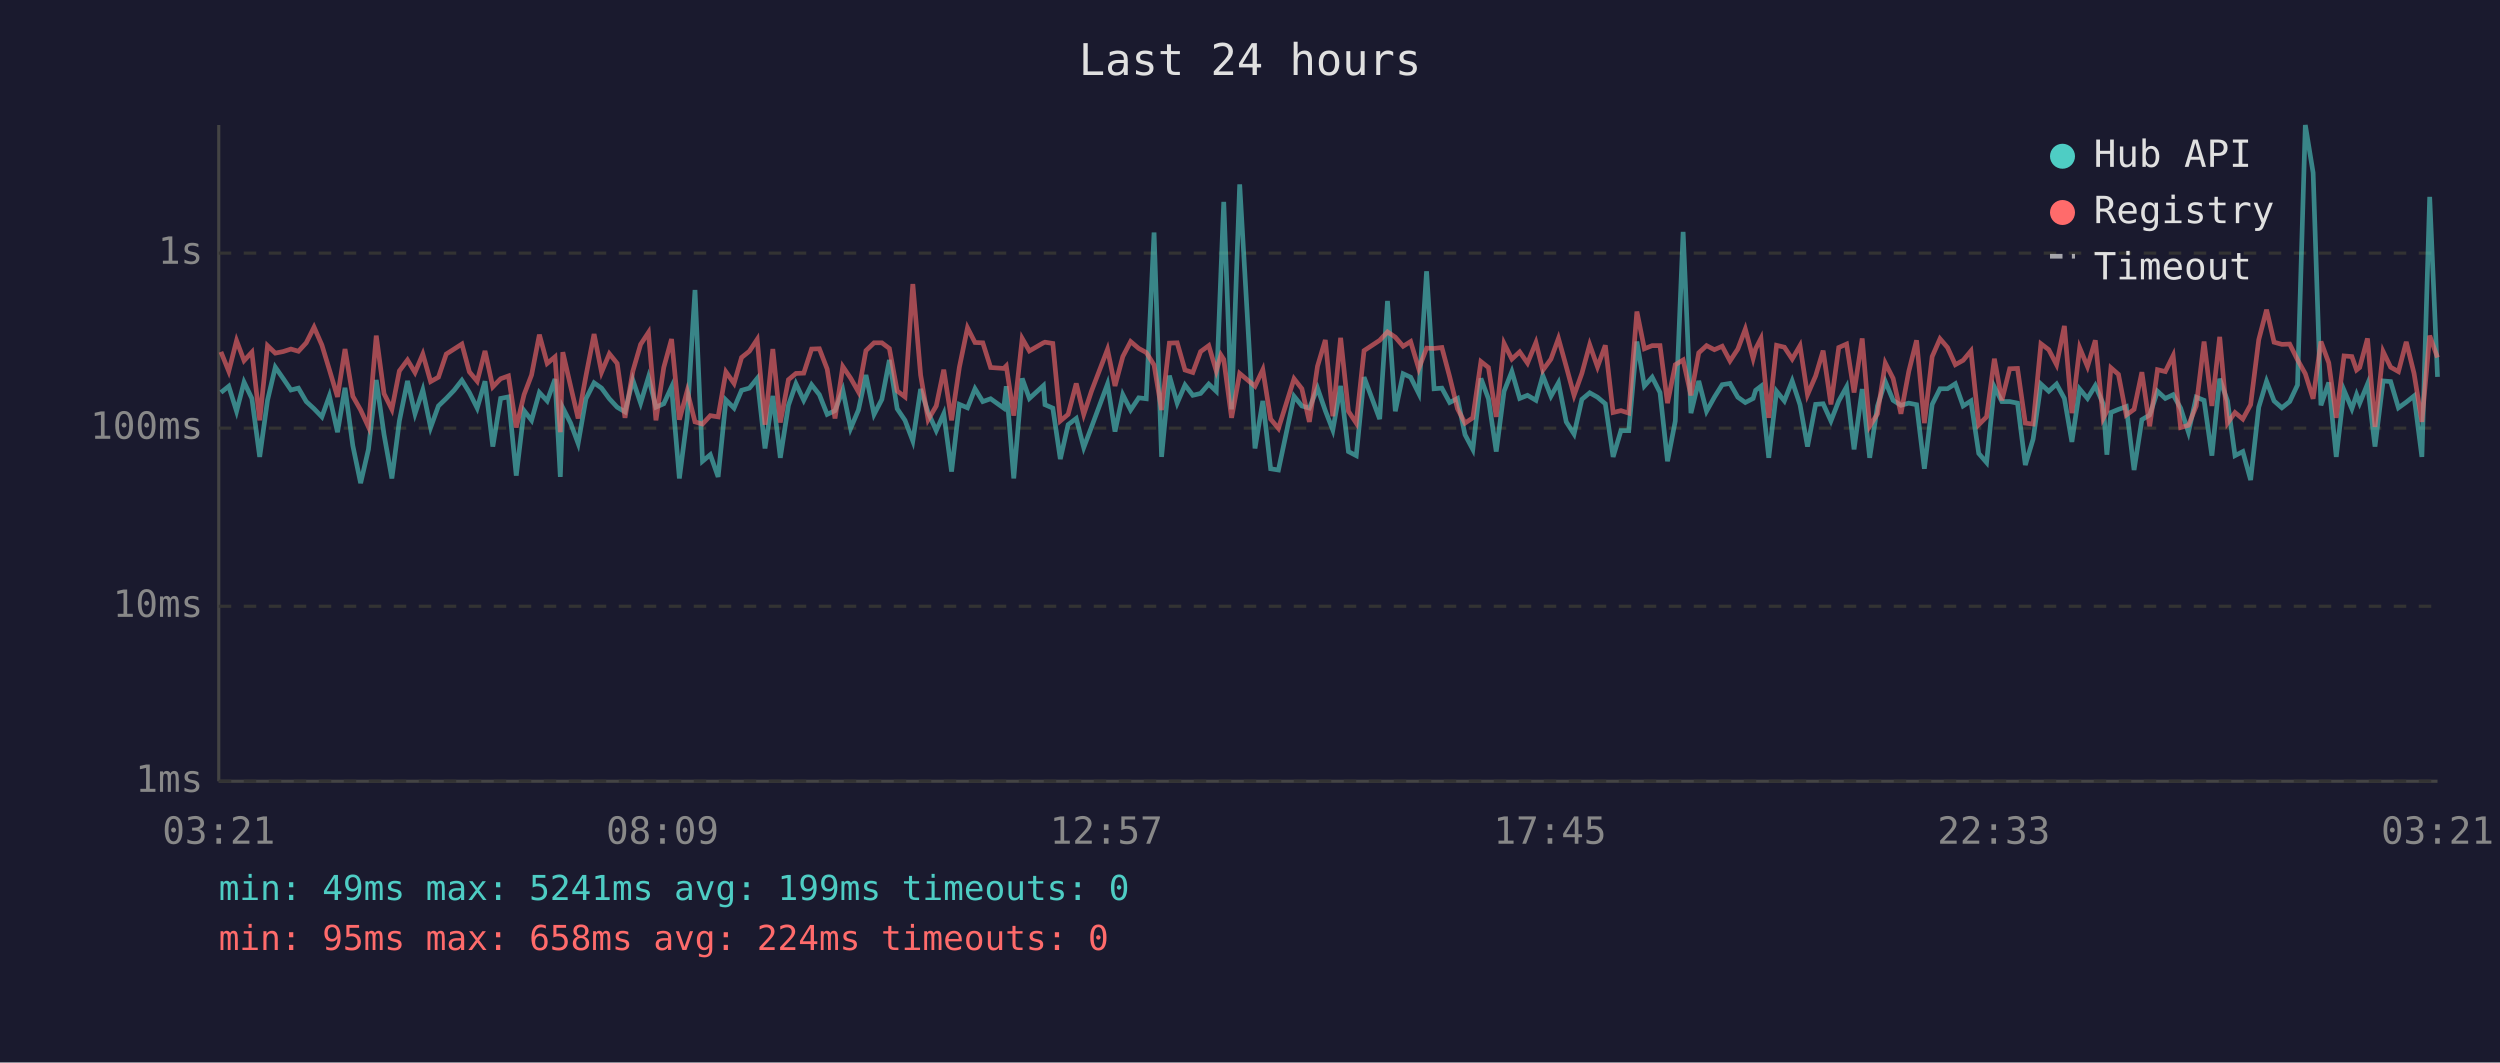
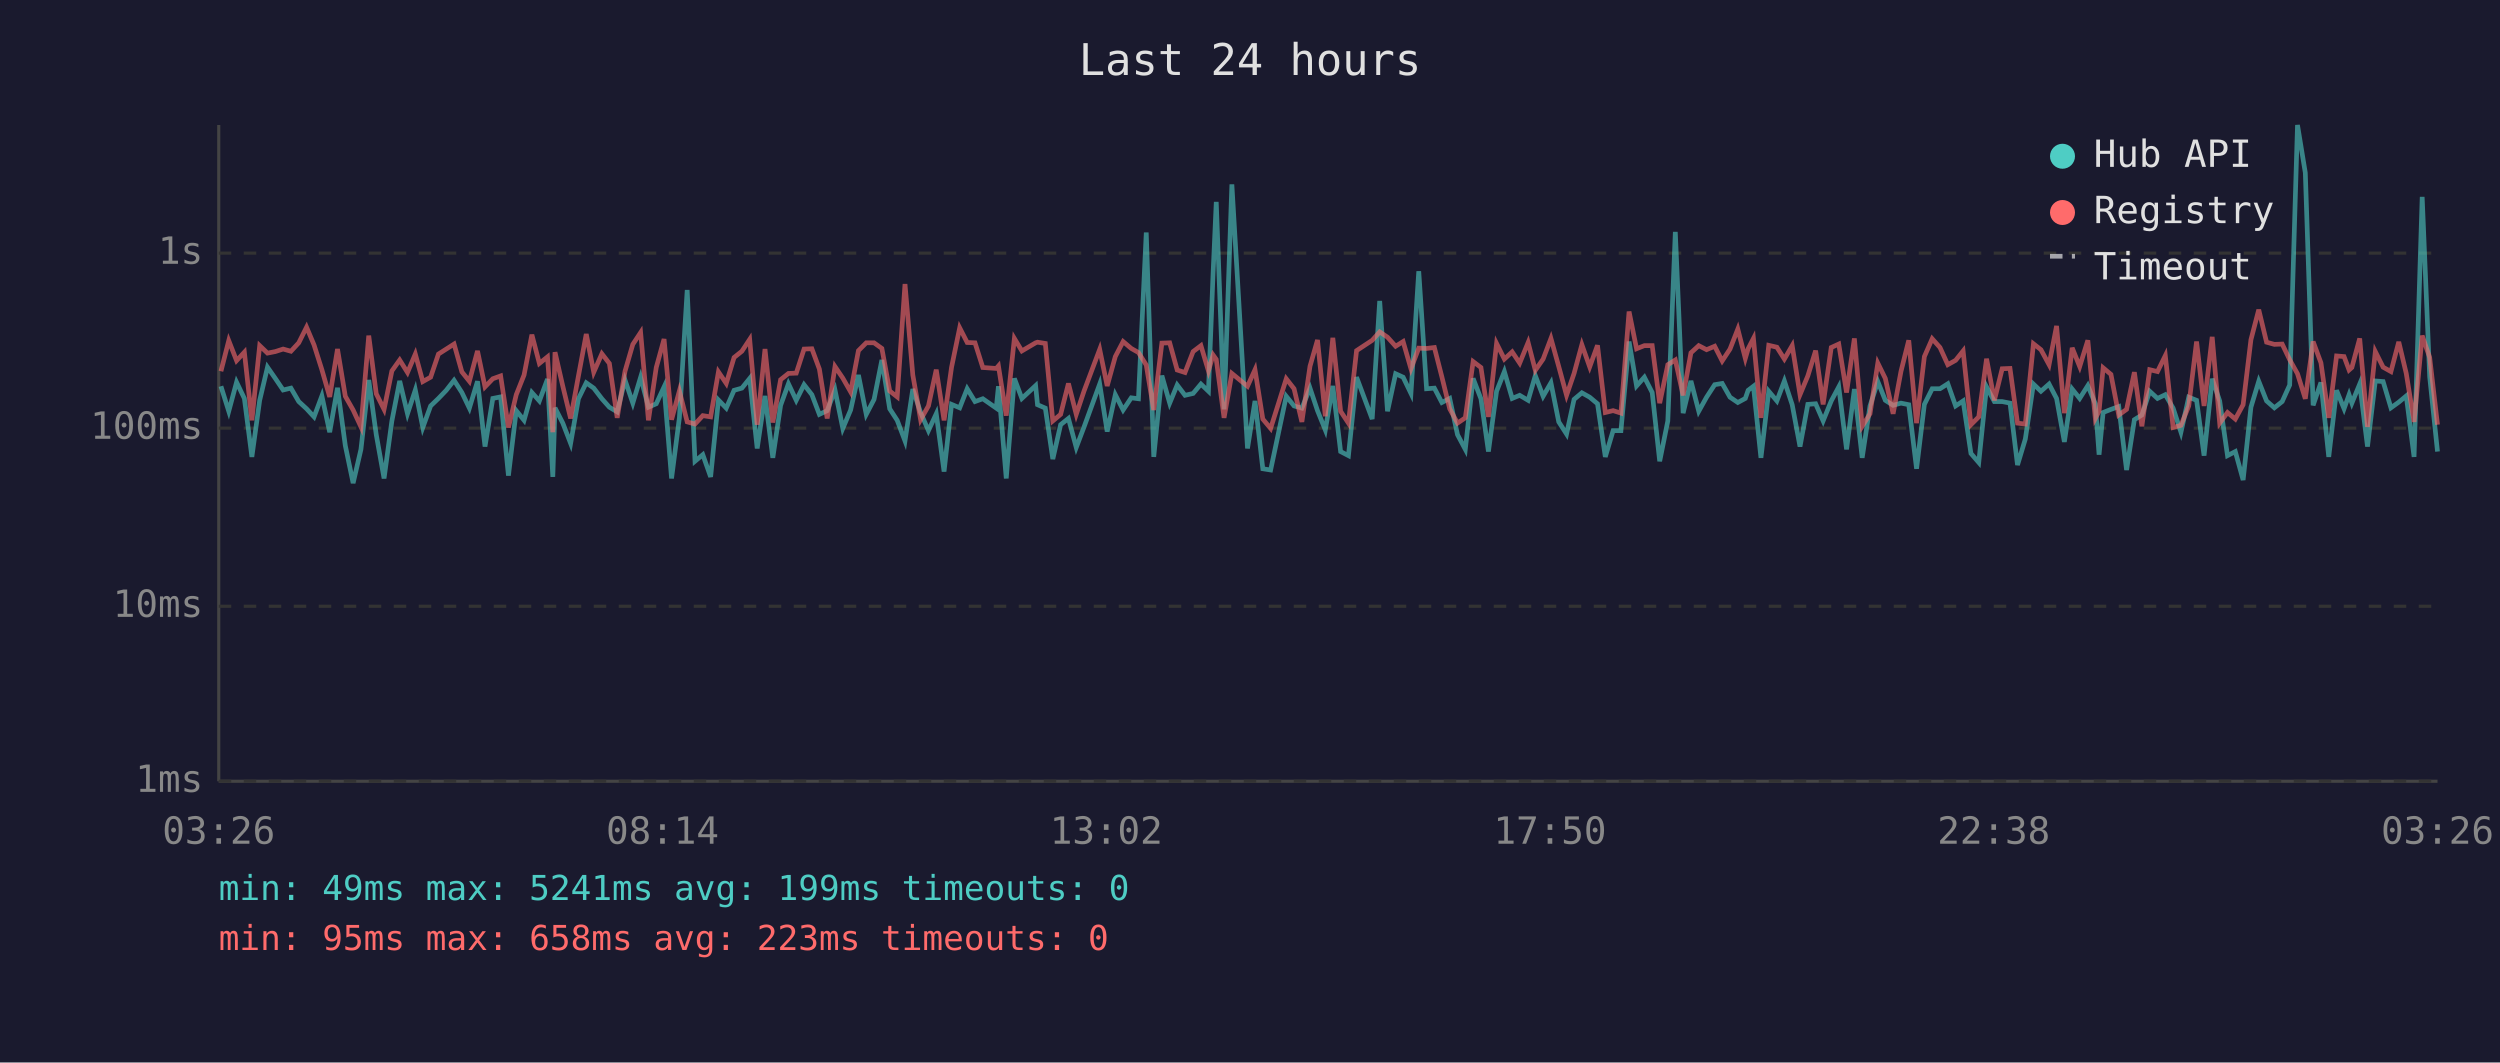
<svg xmlns="http://www.w3.org/2000/svg" viewBox="0 0 800 340" font-family="monospace" font-size="12">
  <rect width="800" height="340" fill="#1a1a2e" />
  <text x="400" y="24" fill="#e0e0e0" font-size="14" text-anchor="middle">Last 24 hours</text>
  <line x1="70" y1="40" x2="70" y2="250" stroke="#444" stroke-width="1" />
  <line x1="70" y1="250" x2="780" y2="250" stroke="#444" stroke-width="1" />
  <line x1="70" y1="250" x2="780" y2="250" stroke="#333" stroke-width="1" stroke-dasharray="4" />
  <text x="65" y="250" fill="#888" text-anchor="end" dominant-baseline="middle">1ms</text>
  <line x1="70" y1="194" x2="780" y2="194" stroke="#333" stroke-width="1" stroke-dasharray="4" />
  <text x="65" y="194" fill="#888" text-anchor="end" dominant-baseline="middle">10ms</text>
  <line x1="70" y1="137" x2="780" y2="137" stroke="#333" stroke-width="1" stroke-dasharray="4" />
  <text x="65" y="137" fill="#888" text-anchor="end" dominant-baseline="middle">100ms</text>
  <line x1="70" y1="81" x2="780" y2="81" stroke="#333" stroke-width="1" stroke-dasharray="4" />
  <text x="65" y="81" fill="#888" text-anchor="end" dominant-baseline="middle">1s</text>
-   <text x="70" y="270" fill="#888" text-anchor="middle">03:21</text>
-   <text x="212" y="270" fill="#888" text-anchor="middle">08:09</text>
-   <text x="354" y="270" fill="#888" text-anchor="middle">12:57</text>
-   <text x="496" y="270" fill="#888" text-anchor="middle">17:45</text>
-   <text x="638" y="270" fill="#888" text-anchor="middle">22:33</text>
-   <text x="780" y="270" fill="#888" text-anchor="middle">03:21</text>
-   <polyline points="70.7,125.6 73.2,123.6 75.7,131.6 78.1,122.3 80.6,127.5 83.1,146.2 85.6,128.1 88.1,117.5 90.6,121.1 93.1,124.8 95.5,124.2 98.0,128.5 100.5,130.8 103.0,133.4 105.4,126.7 108.0,138.3 110.4,124.1 112.9,142.6 115.4,154.6 117.9,143.8 120.4,121.6 122.9,139.1 125.4,153.1 127.8,134.7 130.4,121.9 132.8,132.4 135.3,124.8 137.8,136.8 140.3,129.9 142.8,127.5 145.3,124.9 147.8,121.7 150.2,125.6 152.7,130.6 155.2,122.0 157.7,142.9 160.2,127.5 162.7,127.0 165.2,152.2 167.7,131.4 170.1,134.5 172.6,125.6 175.1,128.3 177.6,121.3 179.3,152.6 180.1,130.5 182.6,135.4 185.0,141.9 187.5,127.6 190.1,122.5 192.5,124.2 195.0,127.6 197.5,130.3 200.0,131.8 202.5,121.6 205.0,129.0 207.5,120.7 209.9,130.3 212.4,129.2 214.9,123.8 217.4,153.1 219.9,133.7 222.4,92.8 224.8,147.6 227.3,145.5 229.8,152.6 232.3,128.0 234.9,130.6 237.3,124.9 239.8,124.2 242.3,121.1 244.8,143.5 247.3,126.7 249.7,146.5 252.3,129.7 254.7,122.8 257.2,128.1 259.7,123.1 262.2,126.3 264.7,132.6 267.2,131.4 269.7,124.8 272.2,137.1 274.7,131.2 277.1,120.0 279.7,132.6 282.2,127.8 284.6,115.2 287.1,130.8 289.6,134.5 292.1,141.1 294.6,124.5 297.0,132.0 299.6,137.8 302.0,132.4 304.5,150.9 307.0,129.4 309.6,130.5 312.0,124.4 314.5,128.5 317.0,127.6 321.2,130.6 322.0,123.6 324.4,153.1 327.1,121.1 329.4,127.5 333.9,123.4 334.4,129.5 336.9,130.6 339.3,146.9 341.8,135.9 344.4,133.9 346.8,143.2 349.3,136.6 354.4,122.9 356.8,138.1 359.3,126.3 361.8,131.2 364.4,127.3 366.8,127.6 369.3,74.4 371.7,146.2 374.2,120.2 376.7,129.0 379.2,123.2 381.7,126.5 384.2,125.9 386.8,122.9 389.2,125.2 390.7,87.1 391.6,64.6 394.1,131.0 396.7,59.0 401.6,143.5 404.1,128.3 406.6,150.0 409.1,150.4 414.1,126.8 416.6,129.9 419.0,130.6 421.6,124.2 424.1,131.4 426.5,137.6 429.0,123.5 431.5,144.5 434.0,145.8 436.5,120.7 441.5,134.1 444.0,96.3 446.5,131.6 449.0,119.6 451.4,120.7 454.0,125.9 456.5,86.8 458.9,124.4 461.4,124.2 463.9,128.8 466.4,127.5 468.8,139.1 471.3,143.8 473.9,121.1 476.3,127.6 478.8,144.5 481.3,125.2 483.8,118.9 486.3,127.5 488.8,126.5 491.5,128.1 493.7,120.2 496.3,126.8 498.7,122.5 501.2,135.0 503.7,138.9 506.2,127.8 508.7,125.7 511.2,127.1 513.7,129.2 516.2,146.2 518.7,137.8 521.2,137.8 523.8,109.3 526.2,123.5 528.7,120.7 531.2,125.6 533.6,147.6 536.1,134.7 538.6,74.2 541.1,132.2 543.6,121.9 546.1,131.6 548.6,127.1 551.1,123.1 553.6,122.7 556.1,127.1 558.5,128.8 561.0,127.5 561.8,124.9 563.5,123.6 566.0,146.5 568.5,125.2 571.0,128.3 573.5,121.9 576.0,129.5 578.4,142.9 581.0,129.4 583.4,129.2 585.9,134.7 588.4,128.3 590.9,123.8 593.3,143.8 595.9,124.5 598.3,146.5 600.8,129.9 603.3,122.1 605.8,128.1 608.3,129.7 610.8,129.0 613.3,129.5 615.8,150.0 618.3,129.4 620.8,124.4 623.2,124.4 625.7,122.8 628.2,129.9 630.7,128.3 633.2,145.1 635.7,148.0 638.2,123.8 640.6,128.5 643.1,128.5 645.6,129.0 648.1,148.8 650.6,140.5 653.1,122.9 655.6,125.2 658.1,122.9 660.6,127.5 663.0,141.4 665.5,124.5 668.0,127.5 670.5,123.4 673.0,129.2 674.2,145.5 675.5,132.0 677.9,131.0 680.4,130.1 682.9,150.4 685.4,134.3 687.9,132.8 690.4,125.2 692.9,127.5 695.4,126.3 697.8,130.6 700.3,138.3 702.8,127.1 705.3,128.1 707.8,145.8 710.3,121.2 712.8,128.3 715.2,145.8 717.7,144.5 720.2,153.6 722.8,130.3 725.3,122.0 727.7,128.3 730.2,130.5 732.7,128.5 735.2,123.2 737.7,40.0 740.2,55.3 742.7,129.7 745.2,122.4 747.6,146.2 750.1,124.9 752.6,130.8 754.1,126.3 755.1,129.0 757.6,122.9 760.0,142.9 762.6,121.9 765.0,122.1 767.5,130.5 770.0,128.7 772.5,126.7 775.0,146.2 777.5,63.0 780.0,120.6" fill="none" stroke="#4ecdc4" stroke-width="1.5" opacity="0.6" />
-   <polyline points="70.7,112.6 73.2,118.8 75.7,109.0 78.1,115.4 80.6,112.7 83.1,134.5 85.6,110.6 88.1,113.0 90.6,112.5 93.1,111.7 95.5,112.4 98.0,109.7 100.5,104.7 103.0,110.4 105.4,118.3 108.0,127.0 110.4,111.7 112.9,126.8 115.4,131.2 117.9,136.6 120.4,107.4 122.9,126.0 125.4,131.0 127.8,118.7 130.4,115.2 132.8,119.2 135.3,113.3 137.8,122.1 140.3,120.7 142.8,113.3 145.3,111.7 147.8,110.1 150.2,119.0 152.7,122.0 155.2,112.3 157.7,123.8 160.2,121.2 162.7,120.3 165.2,136.8 167.7,126.3 170.1,120.0 172.6,107.1 175.1,116.3 177.6,114.2 179.3,138.3 180.1,112.7 182.6,123.6 185.0,133.9 187.5,120.3 190.1,106.9 192.5,119.1 195.0,113.2 197.5,116.3 200.0,133.7 202.5,118.8 205.0,110.2 207.5,106.4 209.9,134.5 212.4,117.6 214.9,108.5 217.4,134.3 219.9,125.1 222.4,135.0 224.8,135.7 227.3,133.0 229.8,133.4 232.3,119.0 234.9,122.7 237.3,114.4 239.8,112.4 242.3,108.6 244.8,135.9 247.3,111.7 249.7,135.2 252.3,121.5 254.7,119.5 257.2,119.4 259.7,111.7 262.2,111.6 264.7,118.1 267.2,133.9 269.7,117.3 272.2,121.0 274.7,125.4 277.1,112.2 279.7,109.7 282.2,109.7 284.6,111.5 287.1,125.1 289.6,127.0 292.1,90.9 294.6,120.0 297.0,134.3 299.6,129.9 302.0,118.3 304.5,134.5 307.0,117.5 309.6,104.9 312.0,109.6 314.5,109.7 317.0,117.6 321.2,117.9 322.0,117.1 324.4,133.0 327.1,108.3 329.4,112.3 333.9,109.7 334.4,109.5 336.9,109.9 339.3,134.7 341.8,132.6 344.4,122.7 346.8,132.6 349.3,125.1 354.4,111.8 356.8,123.5 359.3,114.1 361.8,109.3 364.4,111.5 366.8,112.8 369.3,116.8 371.7,131.2 374.2,109.8 376.7,109.7 379.2,118.4 381.7,119.2 384.2,112.5 386.8,110.6 389.2,118.7 390.7,113.6 391.6,115.0 394.1,133.7 396.7,119.5 401.6,123.6 404.1,118.3 406.6,134.1 409.1,137.1 414.1,121.2 416.6,124.4 419.0,135.0 421.6,117.2 424.1,108.8 426.5,133.2 429.0,108.1 431.5,131.6 434.0,135.4 436.5,112.2 441.5,108.9 444.0,106.2 446.5,107.9 449.0,110.8 451.4,109.3 454.0,118.0 456.5,111.4 458.9,111.5 461.4,111.2 463.9,120.6 466.4,130.8 468.8,135.4 471.3,133.7 473.9,115.7 476.3,117.6 478.8,133.4 481.3,109.9 483.8,114.9 486.3,112.6 488.8,116.2 491.5,109.6 493.7,118.5 496.3,114.9 498.7,108.3 501.2,117.3 503.7,126.5 506.2,119.5 508.7,110.3 511.2,117.4 513.7,110.5 516.2,132.0 518.7,131.4 521.2,132.2 523.8,99.7 526.2,111.6 528.7,110.6 531.2,110.6 533.6,129.0 536.1,116.7 538.6,115.2 541.1,126.5 543.6,112.9 546.1,110.6 548.6,111.9 551.1,110.8 553.6,115.5 556.1,111.7 558.5,105.3 561.0,114.7 561.8,111.6 563.5,108.3 566.0,133.7 568.5,110.5 571.0,111.1 573.5,114.9 576.0,110.6 578.4,126.3 581.0,120.3 583.4,112.2 585.9,129.4 588.4,111.2 590.9,110.1 593.3,125.6 595.9,108.3 598.3,136.4 600.8,132.4 603.3,116.2 605.8,121.1 608.3,132.4 610.8,118.9 613.3,108.9 615.8,135.4 618.3,114.1 620.8,108.4 623.2,111.2 625.7,116.7 628.2,115.3 630.7,112.3 633.2,135.9 635.7,133.4 638.2,114.8 640.6,128.1 643.1,118.0 645.6,117.9 648.1,135.4 650.6,135.7 653.1,110.0 655.6,111.9 658.1,116.7 660.6,104.3 663.0,132.2 665.5,111.3 668.0,117.3 670.5,108.9 673.0,133.9 674.2,131.6 675.5,117.7 677.9,119.8 680.4,132.8 682.9,131.0 685.4,119.1 687.9,136.4 690.4,118.3 692.9,118.9 695.4,113.8 697.8,136.8 700.3,136.1 702.8,129.9 705.3,109.3 707.8,129.9 710.3,107.8 712.8,135.4 715.2,132.0 717.7,134.1 720.2,129.5 722.8,108.7 725.3,99.1 727.7,109.5 730.2,110.2 732.7,110.1 735.2,115.1 737.7,119.6 740.2,127.6 742.7,109.3 745.2,116.1 747.6,133.7 750.1,113.9 752.6,114.1 754.1,118.4 755.1,117.6 757.6,108.3 760.0,136.6 762.6,112.5 765.0,117.5 767.5,118.9 770.0,109.4 772.5,119.5 775.0,135.0 777.5,107.4 780.0,114.4" fill="none" stroke="#ff6b6b" stroke-width="1.5" opacity="0.6" />
+   <text x="70" y="270" fill="#888" text-anchor="middle">03:26</text>
+   <text x="212" y="270" fill="#888" text-anchor="middle">08:14</text>
+   <text x="354" y="270" fill="#888" text-anchor="middle">13:02</text>
+   <text x="496" y="270" fill="#888" text-anchor="middle">17:50</text>
+   <text x="638" y="270" fill="#888" text-anchor="middle">22:38</text>
+   <text x="780" y="270" fill="#888" text-anchor="middle">03:26</text>
+   <polyline points="70.7,123.6 73.2,131.6 75.7,122.3 78.2,127.5 80.6,146.2 83.1,128.1 85.6,117.5 88.1,121.1 90.6,124.8 93.1,124.2 95.6,128.5 98.1,130.8 100.5,133.4 103.0,126.7 105.5,138.3 108.0,124.1 110.5,142.6 113.0,154.6 115.5,143.8 118.0,121.6 120.4,139.1 122.9,153.1 125.4,134.7 127.9,121.9 130.4,132.4 132.9,124.8 135.3,136.8 137.8,129.9 140.3,127.5 142.8,124.9 145.3,121.7 147.8,125.6 150.2,130.6 152.8,122.0 155.2,142.9 157.7,127.5 160.2,127.0 162.7,152.2 165.2,131.4 167.7,134.5 170.2,125.6 172.6,128.3 175.2,121.3 176.9,152.6 177.6,130.5 180.1,135.4 182.6,141.9 185.1,127.6 187.6,122.5 190.0,124.2 192.6,127.6 195.0,130.3 197.5,131.8 200.0,121.6 202.5,129.0 205.0,120.7 207.5,130.3 210.0,129.2 212.5,123.8 214.9,153.1 217.4,133.7 219.9,92.8 222.4,147.6 224.9,145.5 227.4,152.6 229.9,128.0 232.4,130.6 234.9,124.9 237.4,124.2 239.9,121.1 242.3,143.5 244.8,126.7 247.3,146.5 249.8,129.7 252.3,122.8 254.8,128.1 257.3,123.1 259.8,126.3 262.2,132.6 264.7,131.4 267.2,124.8 269.7,137.1 272.2,131.2 274.7,120.0 277.2,132.6 279.7,127.8 282.2,115.2 284.7,130.8 287.1,134.5 289.6,141.1 292.1,124.5 294.6,132.0 297.1,137.8 299.6,132.4 302.1,150.9 304.5,129.4 307.1,130.5 309.5,124.4 312.0,128.5 314.5,127.6 318.8,130.6 319.5,123.6 322.0,153.1 324.6,121.1 327.0,127.5 331.4,123.4 332.0,129.5 334.5,130.6 336.9,146.9 339.4,135.9 341.9,133.9 344.4,143.2 346.9,136.6 351.9,122.9 354.3,138.1 356.9,126.3 359.4,131.2 362.0,127.3 364.3,127.6 366.8,74.4 369.2,146.2 371.8,120.2 374.3,129.0 376.7,123.2 379.2,126.5 381.8,125.9 384.3,122.9 386.7,125.2 388.2,87.1 389.2,64.6 391.7,131.0 394.2,59.0 399.2,143.5 401.6,128.3 404.1,150.0 406.6,150.4 411.6,126.8 414.1,129.9 416.6,130.6 419.2,124.2 421.6,131.4 424.1,137.6 426.5,123.5 429.0,144.5 431.5,145.8 434.1,120.7 439.1,134.1 441.5,96.3 444.0,131.6 446.6,119.6 449.0,120.7 451.5,125.9 454.0,86.8 456.5,124.4 459.0,124.2 461.4,128.8 463.9,127.5 466.4,139.1 468.9,143.8 471.4,121.1 473.9,127.6 476.3,144.5 478.9,125.2 481.4,118.9 483.9,127.5 486.3,126.5 489.0,128.1 491.3,120.2 493.8,126.8 496.3,122.5 498.8,135.0 501.3,138.9 503.7,127.8 506.2,125.7 508.7,127.1 511.2,129.2 513.7,146.2 516.2,137.8 518.7,137.8 521.3,109.3 523.7,123.5 526.2,120.7 528.7,125.6 531.1,147.6 533.7,134.7 536.1,74.2 538.6,132.2 541.1,121.9 543.6,131.6 546.1,127.1 548.7,123.1 551.1,122.7 553.6,127.1 556.1,128.8 558.5,127.5 559.4,124.9 561.1,123.6 563.5,146.5 566.0,125.2 568.6,128.3 571.0,121.9 573.5,129.5 576.0,142.9 578.5,129.4 581.0,129.2 583.4,134.7 586.0,128.3 588.4,123.8 590.9,143.8 593.4,124.5 595.9,146.5 598.4,129.9 600.9,122.1 603.3,128.1 605.8,129.7 608.3,129.0 610.8,129.5 613.3,150.0 615.8,129.4 618.3,124.4 620.8,124.4 623.3,122.8 625.8,129.9 628.2,128.3 630.7,145.1 633.2,148.0 635.7,123.8 638.2,128.5 640.7,128.5 643.2,129.0 645.6,148.8 648.1,140.5 650.7,122.9 653.1,125.2 655.7,122.9 658.1,127.5 660.6,141.4 663.1,124.5 665.5,127.5 668.1,123.4 670.5,129.2 671.7,145.5 673.0,132.0 675.5,131.0 678.0,130.1 680.5,150.4 683.0,134.3 685.4,132.8 687.9,125.2 690.4,127.5 692.9,126.3 695.4,130.6 697.9,138.3 700.4,127.1 702.9,128.1 705.3,145.8 707.9,121.2 710.3,128.3 712.8,145.8 715.3,144.5 717.8,153.6 720.3,130.3 722.8,122.0 725.3,128.3 727.8,130.5 730.3,128.5 732.7,123.2 735.2,40.0 737.7,55.3 740.2,129.7 742.7,122.4 745.2,146.2 747.7,124.9 750.1,130.8 751.7,126.3 752.6,129.0 755.1,122.9 757.6,142.9 760.1,121.9 762.6,122.1 765.1,130.5 767.6,128.7 770.0,126.7 772.5,146.2 775.1,63.0 777.5,120.6 780.0,144.5" fill="none" stroke="#4ecdc4" stroke-width="1.5" opacity="0.6" />
+   <polyline points="70.7,118.8 73.2,109.0 75.7,115.4 78.2,112.7 80.6,134.5 83.1,110.6 85.6,113.0 88.1,112.5 90.6,111.7 93.1,112.4 95.6,109.7 98.1,104.7 100.5,110.4 103.0,118.3 105.5,127.0 108.0,111.7 110.5,126.8 113.0,131.2 115.5,136.6 118.0,107.4 120.4,126.0 122.9,131.0 125.4,118.7 127.9,115.2 130.4,119.2 132.9,113.3 135.3,122.1 137.8,120.7 140.3,113.3 142.8,111.7 145.3,110.1 147.8,119.0 150.2,122.0 152.8,112.3 155.2,123.8 157.7,121.2 160.2,120.3 162.7,136.8 165.2,126.3 167.7,120.0 170.2,107.1 172.6,116.3 175.2,114.2 176.9,138.3 177.6,112.7 180.1,123.6 182.6,133.9 185.1,120.3 187.6,106.9 190.0,119.1 192.6,113.2 195.0,116.3 197.5,133.7 200.0,118.8 202.5,110.2 205.0,106.4 207.5,134.5 210.0,117.6 212.5,108.5 214.9,134.3 217.4,125.1 219.9,135.0 222.4,135.7 224.9,133.0 227.4,133.4 229.9,119.0 232.4,122.7 234.9,114.4 237.4,112.4 239.9,108.6 242.3,135.9 244.8,111.7 247.3,135.2 249.8,121.5 252.3,119.5 254.8,119.4 257.3,111.7 259.8,111.6 262.2,118.1 264.7,133.9 267.2,117.3 269.7,121.0 272.2,125.4 274.7,112.2 277.2,109.7 279.7,109.7 282.2,111.5 284.7,125.1 287.1,127.0 289.6,90.9 292.1,120.0 294.6,134.3 297.1,129.9 299.6,118.3 302.1,134.5 304.5,117.5 307.1,104.9 309.5,109.6 312.0,109.7 314.5,117.6 318.8,117.9 319.5,117.1 322.0,133.0 324.6,108.3 327.0,112.3 331.4,109.7 332.0,109.5 334.5,109.9 336.9,134.7 339.4,132.6 341.9,122.7 344.4,132.6 346.9,125.1 351.9,111.8 354.3,123.5 356.9,114.1 359.4,109.3 362.0,111.5 364.3,112.8 366.8,116.8 369.2,131.2 371.8,109.8 374.3,109.7 376.7,118.4 379.2,119.2 381.8,112.5 384.3,110.6 386.7,118.7 388.2,113.6 389.2,115.0 391.7,133.7 394.2,119.5 399.2,123.6 401.6,118.3 404.1,134.1 406.6,137.1 411.6,121.2 414.1,124.4 416.6,135.0 419.2,117.2 421.6,108.8 424.1,133.2 426.5,108.1 429.0,131.6 431.5,135.4 434.1,112.2 439.1,108.9 441.5,106.2 444.0,107.9 446.6,110.8 449.0,109.3 451.5,118.0 454.0,111.4 456.5,111.5 459.0,111.2 461.4,120.6 463.9,130.8 466.4,135.4 468.9,133.7 471.4,115.7 473.9,117.6 476.3,133.4 478.9,109.9 481.4,114.9 483.9,112.6 486.3,116.2 489.0,109.6 491.3,118.5 493.8,114.9 496.3,108.3 498.8,117.3 501.3,126.5 503.7,119.5 506.2,110.3 508.7,117.4 511.2,110.5 513.7,132.0 516.2,131.4 518.7,132.2 521.3,99.7 523.7,111.6 526.2,110.6 528.7,110.6 531.1,129.0 533.7,116.7 536.1,115.2 538.6,126.5 541.1,112.9 543.6,110.6 546.1,111.9 548.7,110.8 551.1,115.5 553.6,111.7 556.1,105.3 558.5,114.7 559.4,111.6 561.1,108.3 563.5,133.7 566.0,110.5 568.6,111.1 571.0,114.9 573.5,110.6 576.0,126.3 578.5,120.3 581.0,112.2 583.4,129.4 586.0,111.2 588.4,110.1 590.9,125.6 593.4,108.3 595.9,136.4 598.4,132.4 600.9,116.2 603.3,121.1 605.8,132.4 608.3,118.9 610.8,108.9 613.3,135.4 615.8,114.1 618.3,108.4 620.8,111.2 623.3,116.7 625.8,115.3 628.2,112.3 630.7,135.9 633.2,133.4 635.7,114.8 638.2,128.1 640.7,118.0 643.2,117.9 645.6,135.4 648.1,135.7 650.7,110.0 653.1,111.9 655.7,116.7 658.1,104.3 660.6,132.2 663.1,111.3 665.5,117.3 668.1,108.9 670.5,133.9 671.7,131.6 673.0,117.7 675.5,119.8 678.0,132.8 680.5,131.0 683.0,119.1 685.4,136.4 687.9,118.3 690.4,118.9 692.9,113.8 695.4,136.8 697.9,136.1 700.4,129.9 702.9,109.3 705.3,129.9 707.9,107.8 710.3,135.4 712.8,132.0 715.3,134.1 717.8,129.5 720.3,108.7 722.8,99.1 725.3,109.5 727.8,110.2 730.3,110.1 732.7,115.1 735.2,119.6 737.7,127.6 740.2,109.3 742.7,116.1 745.2,133.7 747.7,113.9 750.1,114.1 751.7,118.4 752.6,117.6 755.1,108.3 757.6,136.6 760.1,112.5 762.6,117.5 765.1,118.9 767.6,109.4 770.0,119.5 772.5,135.0 775.1,107.4 777.5,114.4 780.0,135.9" fill="none" stroke="#ff6b6b" stroke-width="1.5" opacity="0.6" />
  <circle cx="660" cy="50" r="4" fill="#4ecdc4" />
  <text x="670" y="50" fill="#e0e0e0" dominant-baseline="middle">Hub API</text>
  <circle cx="660" cy="68" r="4" fill="#ff6b6b" />
  <text x="670" y="68" fill="#e0e0e0" dominant-baseline="middle">Registry</text>
  <line x1="656" y1="82" x2="664" y2="82" stroke="#e0e0e0" stroke-width="1.5" stroke-dasharray="4,3" opacity="0.7" />
  <text x="670" y="86" fill="#e0e0e0" dominant-baseline="middle">Timeout</text>
  <text x="70" y="288" fill="#4ecdc4" font-size="11">min: 49ms  max: 5241ms  avg: 199ms  timeouts: 0</text>
-   <text x="70" y="304" fill="#ff6b6b" font-size="11">min: 95ms  max: 658ms  avg: 224ms  timeouts: 0</text>
+   <text x="70" y="304" fill="#ff6b6b" font-size="11">min: 95ms  max: 658ms  avg: 223ms  timeouts: 0</text>
</svg>
